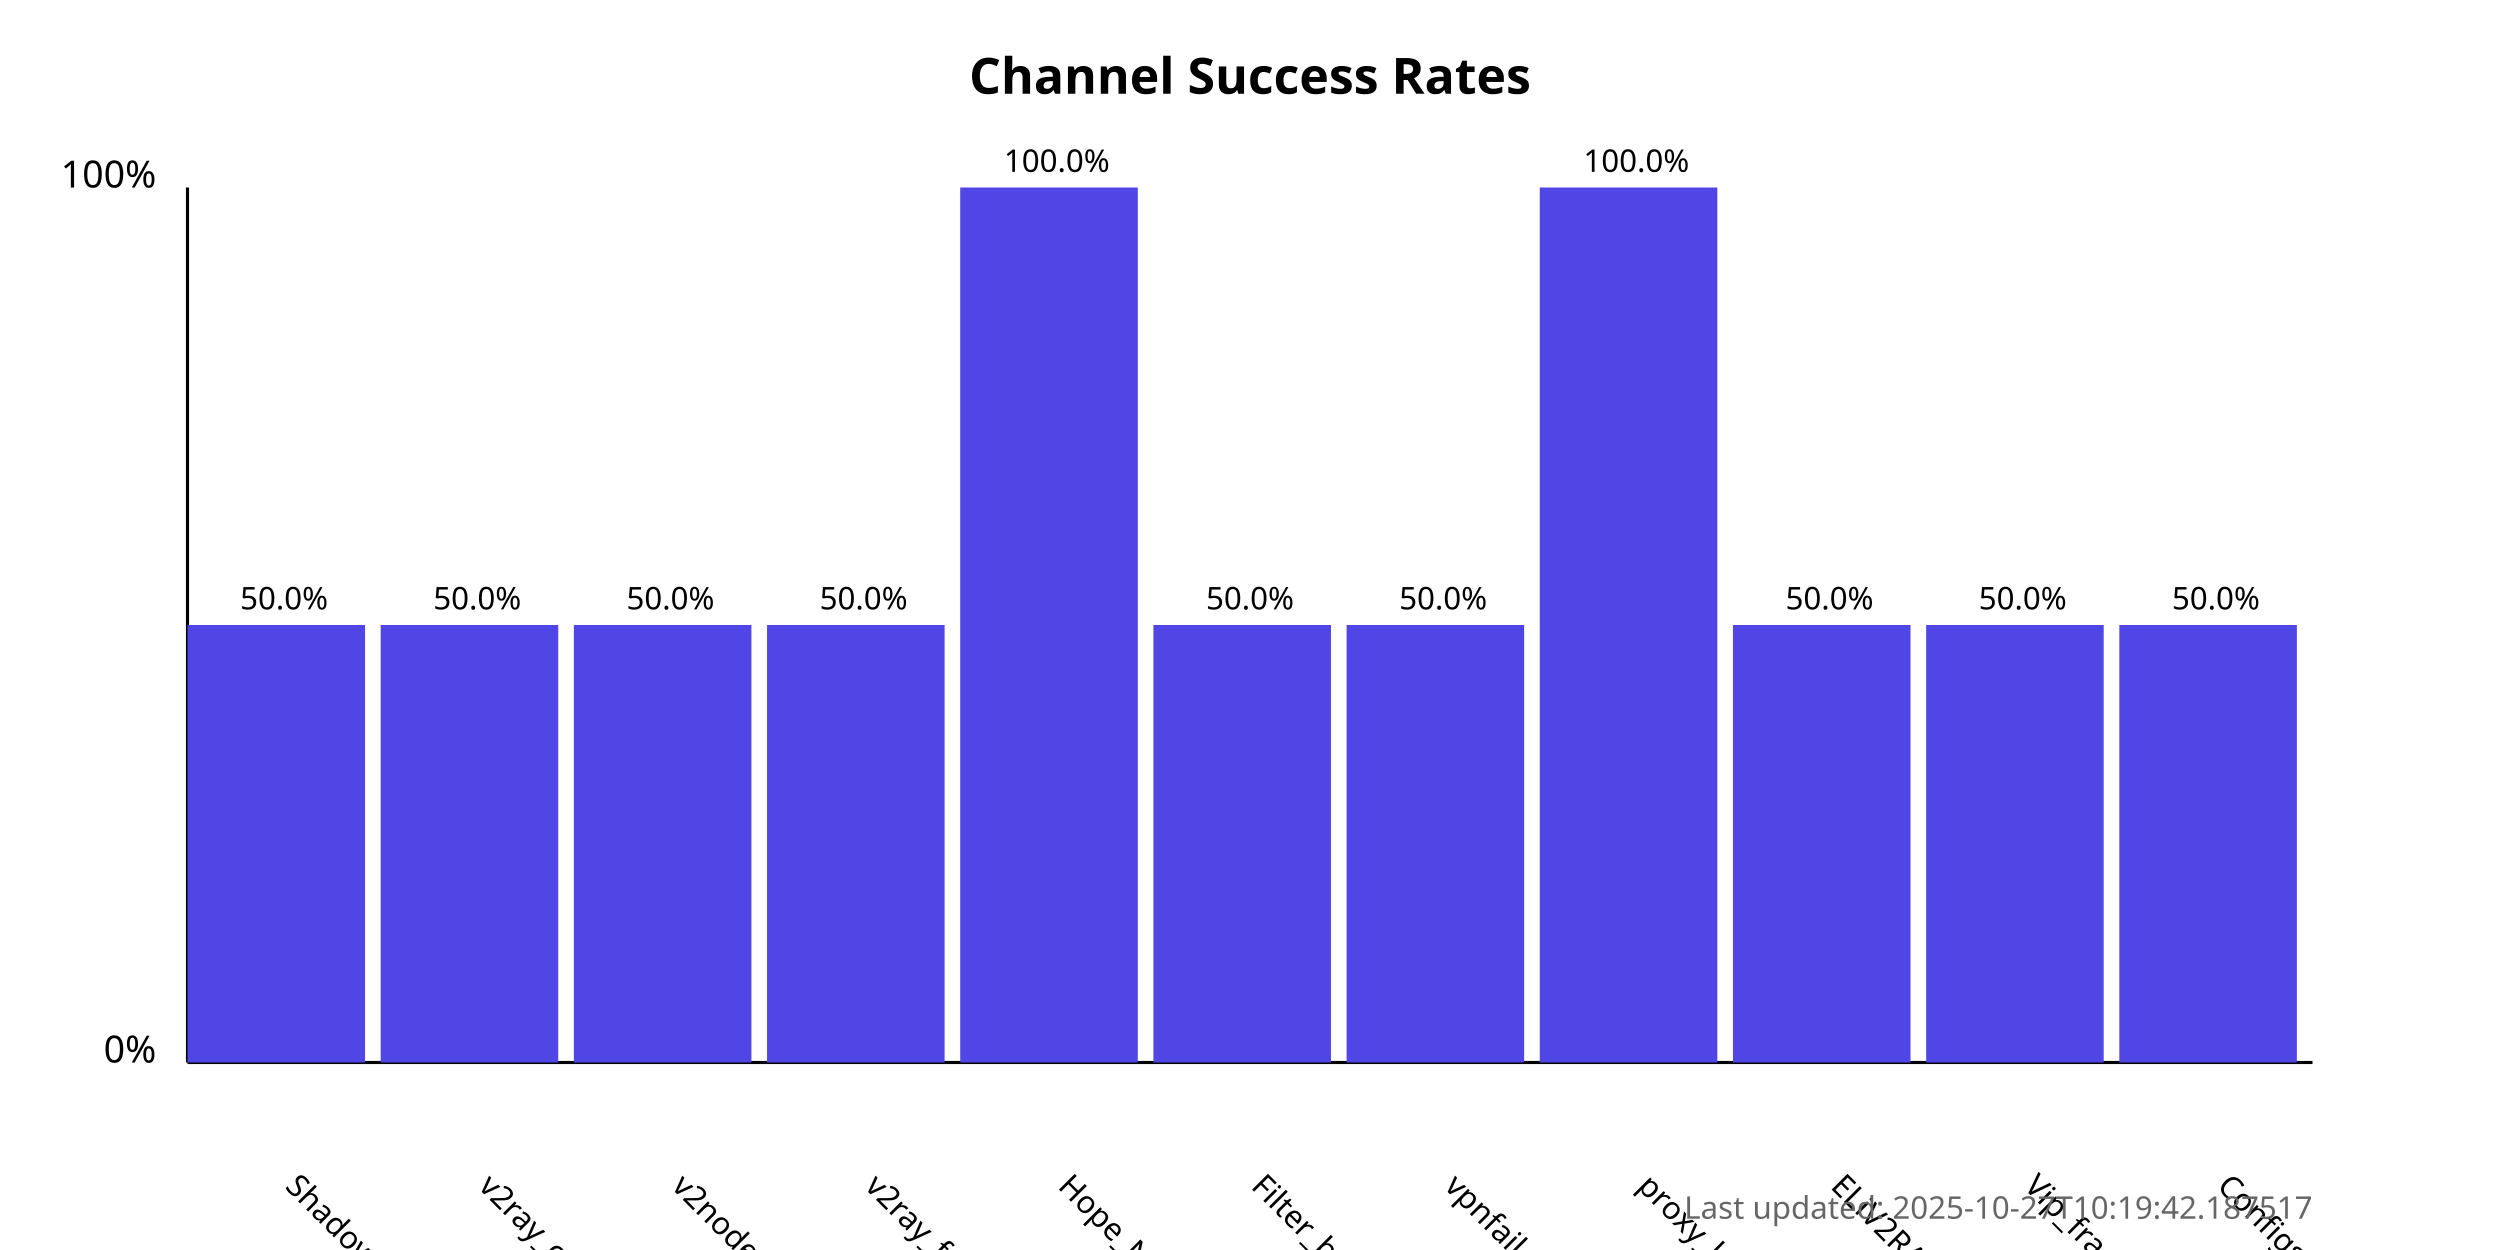
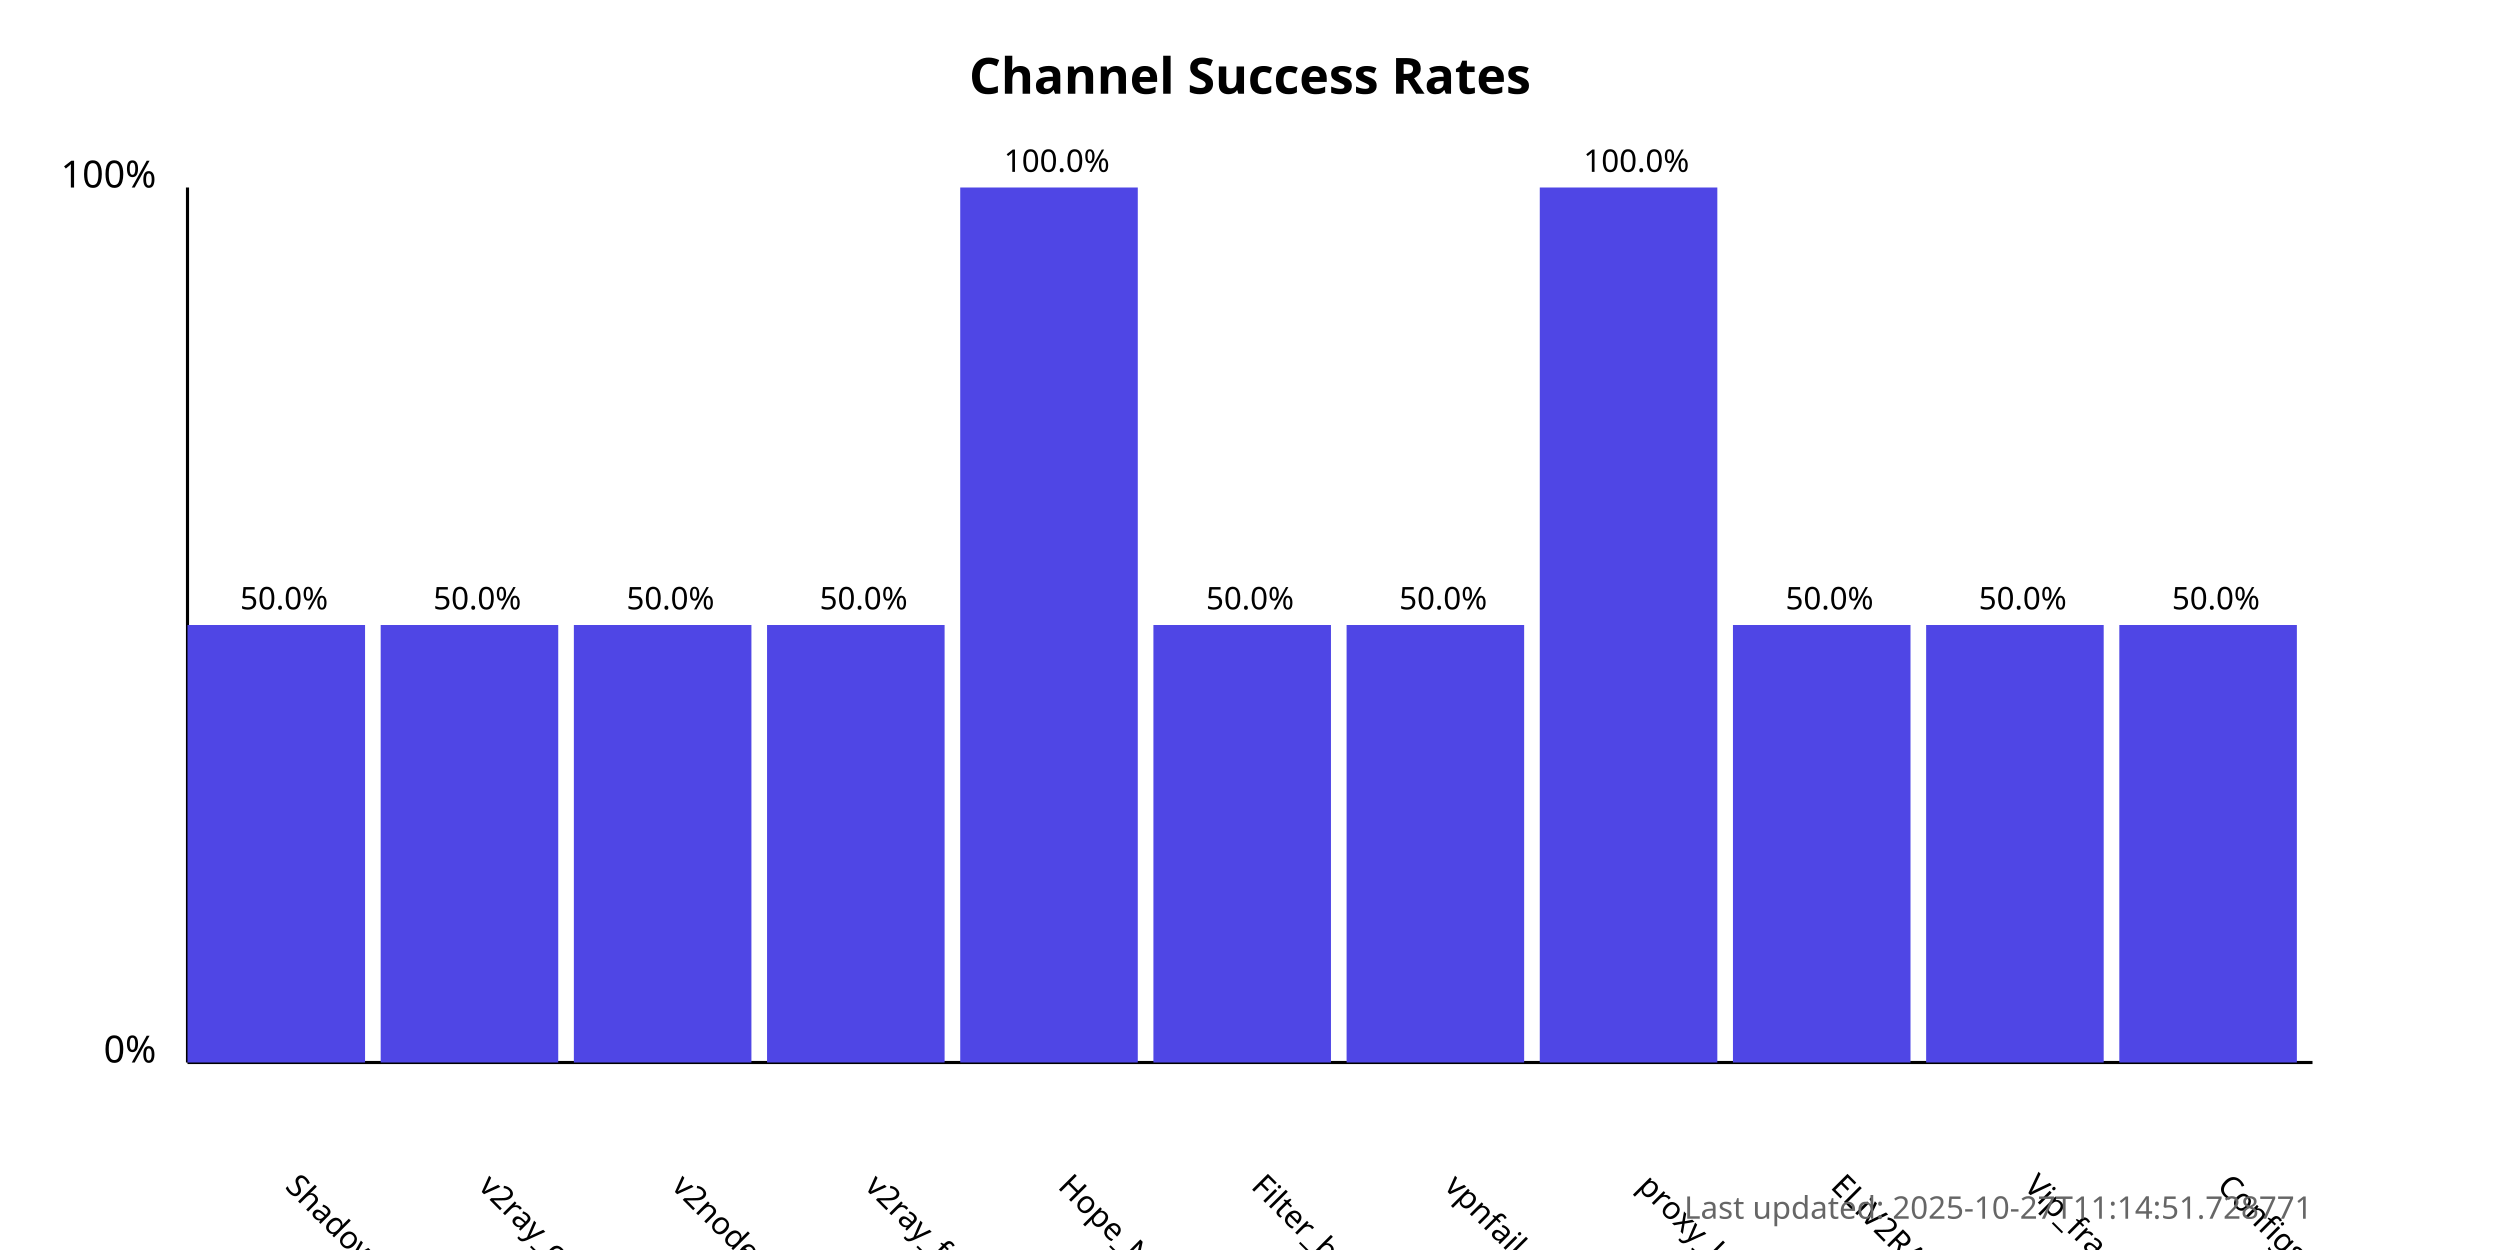
<svg xmlns="http://www.w3.org/2000/svg" width="800" height="400">
  <style>
            .chart-title { font: bold 16px sans-serif; }
            .axis-label { font: 12px sans-serif; }
            .tick-label { font: 10px sans-serif; }
            .bar { fill: #4f46e5; }
            .bar:hover { fill: #6366f1; }
            .timestamp { font: 10px sans-serif; fill: #666; }
        </style>
  <text x="400.0" y="30" text-anchor="middle" class="chart-title">
            Channel Success Rates
        </text>
  <line x1="60" y1="340" x2="60" y2="60" stroke="black" stroke-width="1" />
  <line x1="60" y1="340" x2="740" y2="340" stroke="black" stroke-width="1" />
  <text x="50" y="340" text-anchor="end" class="axis-label">0%</text>
  <text x="50" y="60" text-anchor="end" class="axis-label">100%</text>
  <g>
    <rect x="60" y="200.0" width="56.818" height="140.0" class="bar" />
    <text x="90.909" y="380" transform="rotate(45, 90.90909, 380)" text-anchor="start" class="tick-label">
                ShadowProxy66
            </text>
    <text x="90.909" y="195.0" text-anchor="middle" class="tick-label">
                50.0%
            </text>
  </g>
  <g>
    <rect x="121.818" y="200.0" width="56.818" height="140.0" class="bar" />
    <text x="152.727" y="380" transform="rotate(45, 152.7273, 380)" text-anchor="start" class="tick-label">
                v2ray_configs_pool
            </text>
    <text x="152.727" y="195.0" text-anchor="middle" class="tick-label">
                50.0%
            </text>
  </g>
  <g>
    <rect x="183.636" y="200.0" width="56.818" height="140.0" class="bar" />
    <text x="214.545" y="380" transform="rotate(45, 214.5455, 380)" text-anchor="start" class="tick-label">
                v2nodes
            </text>
    <text x="214.545" y="195.0" text-anchor="middle" class="tick-label">
                50.0%
            </text>
  </g>
  <g>
    <rect x="245.455" y="200.0" width="56.818" height="140.0" class="bar" />
    <text x="276.364" y="380" transform="rotate(45, 276.3636, 380)" text-anchor="start" class="tick-label">
                v2ray_free_conf
            </text>
    <text x="276.364" y="195.0" text-anchor="middle" class="tick-label">
                50.0%
            </text>
  </g>
  <g>
    <rect x="307.273" y="60.0" width="56.818" height="280.0" class="bar" />
    <text x="338.182" y="380" transform="rotate(45, 338.1818, 380)" text-anchor="start" class="tick-label">
                Hope_Net
            </text>
    <text x="338.182" y="55.0" text-anchor="middle" class="tick-label">
                100.0%
            </text>
  </g>
  <g>
    <rect x="369.091" y="200.0" width="56.818" height="140.0" class="bar" />
    <text x="400.0" y="380" transform="rotate(45, 400.0, 380)" text-anchor="start" class="tick-label">
                Filter_breaker
            </text>
    <text x="400.0" y="195.0" text-anchor="middle" class="tick-label">
                50.0%
            </text>
  </g>
  <g>
    <rect x="430.909" y="200.0" width="56.818" height="140.0" class="bar" />
    <text x="461.818" y="380" transform="rotate(45, 461.8182, 380)" text-anchor="start" class="tick-label">
                vpnfail_vless
            </text>
    <text x="461.818" y="195.0" text-anchor="middle" class="tick-label">
                50.0%
            </text>
  </g>
  <g>
    <rect x="492.727" y="60.0" width="56.818" height="280.0" class="bar" />
    <text x="523.636" y="380" transform="rotate(45, 523.6364, 380)" text-anchor="start" class="tick-label">
                proxy_kafee
            </text>
    <text x="523.636" y="55.0" text-anchor="middle" class="tick-label">
                100.0%
            </text>
  </g>
  <g>
    <rect x="554.545" y="200.0" width="56.818" height="140.0" class="bar" />
    <text x="585.455" y="380" transform="rotate(45, 585.4545, 380)" text-anchor="start" class="tick-label">
                ELiV2RAY
            </text>
    <text x="585.455" y="195.0" text-anchor="middle" class="tick-label">
                50.0%
            </text>
  </g>
  <g>
    <rect x="616.364" y="200.0" width="56.818" height="140.0" class="bar" />
    <text x="647.273" y="380" transform="rotate(45, 647.2727, 380)" text-anchor="start" class="tick-label">
                Vip_fragment_v2ray
            </text>
    <text x="647.273" y="195.0" text-anchor="middle" class="tick-label">
                50.0%
            </text>
  </g>
  <g>
    <rect x="678.182" y="200.0" width="56.818" height="140.0" class="bar" />
    <text x="709.091" y="380" transform="rotate(45, 709.0909, 380)" text-anchor="start" class="tick-label">
                ConfigsHubPlus
            </text>
    <text x="709.091" y="195.0" text-anchor="middle" class="tick-label">
                50.0%
            </text>
  </g>
  <text x="740" y="390" text-anchor="end" class="timestamp">
-             Last updated: 2025-10-27T10:19:42.187517
+             Last updated: 2025-10-27T11:14:51.728771
        </text>
</svg>
